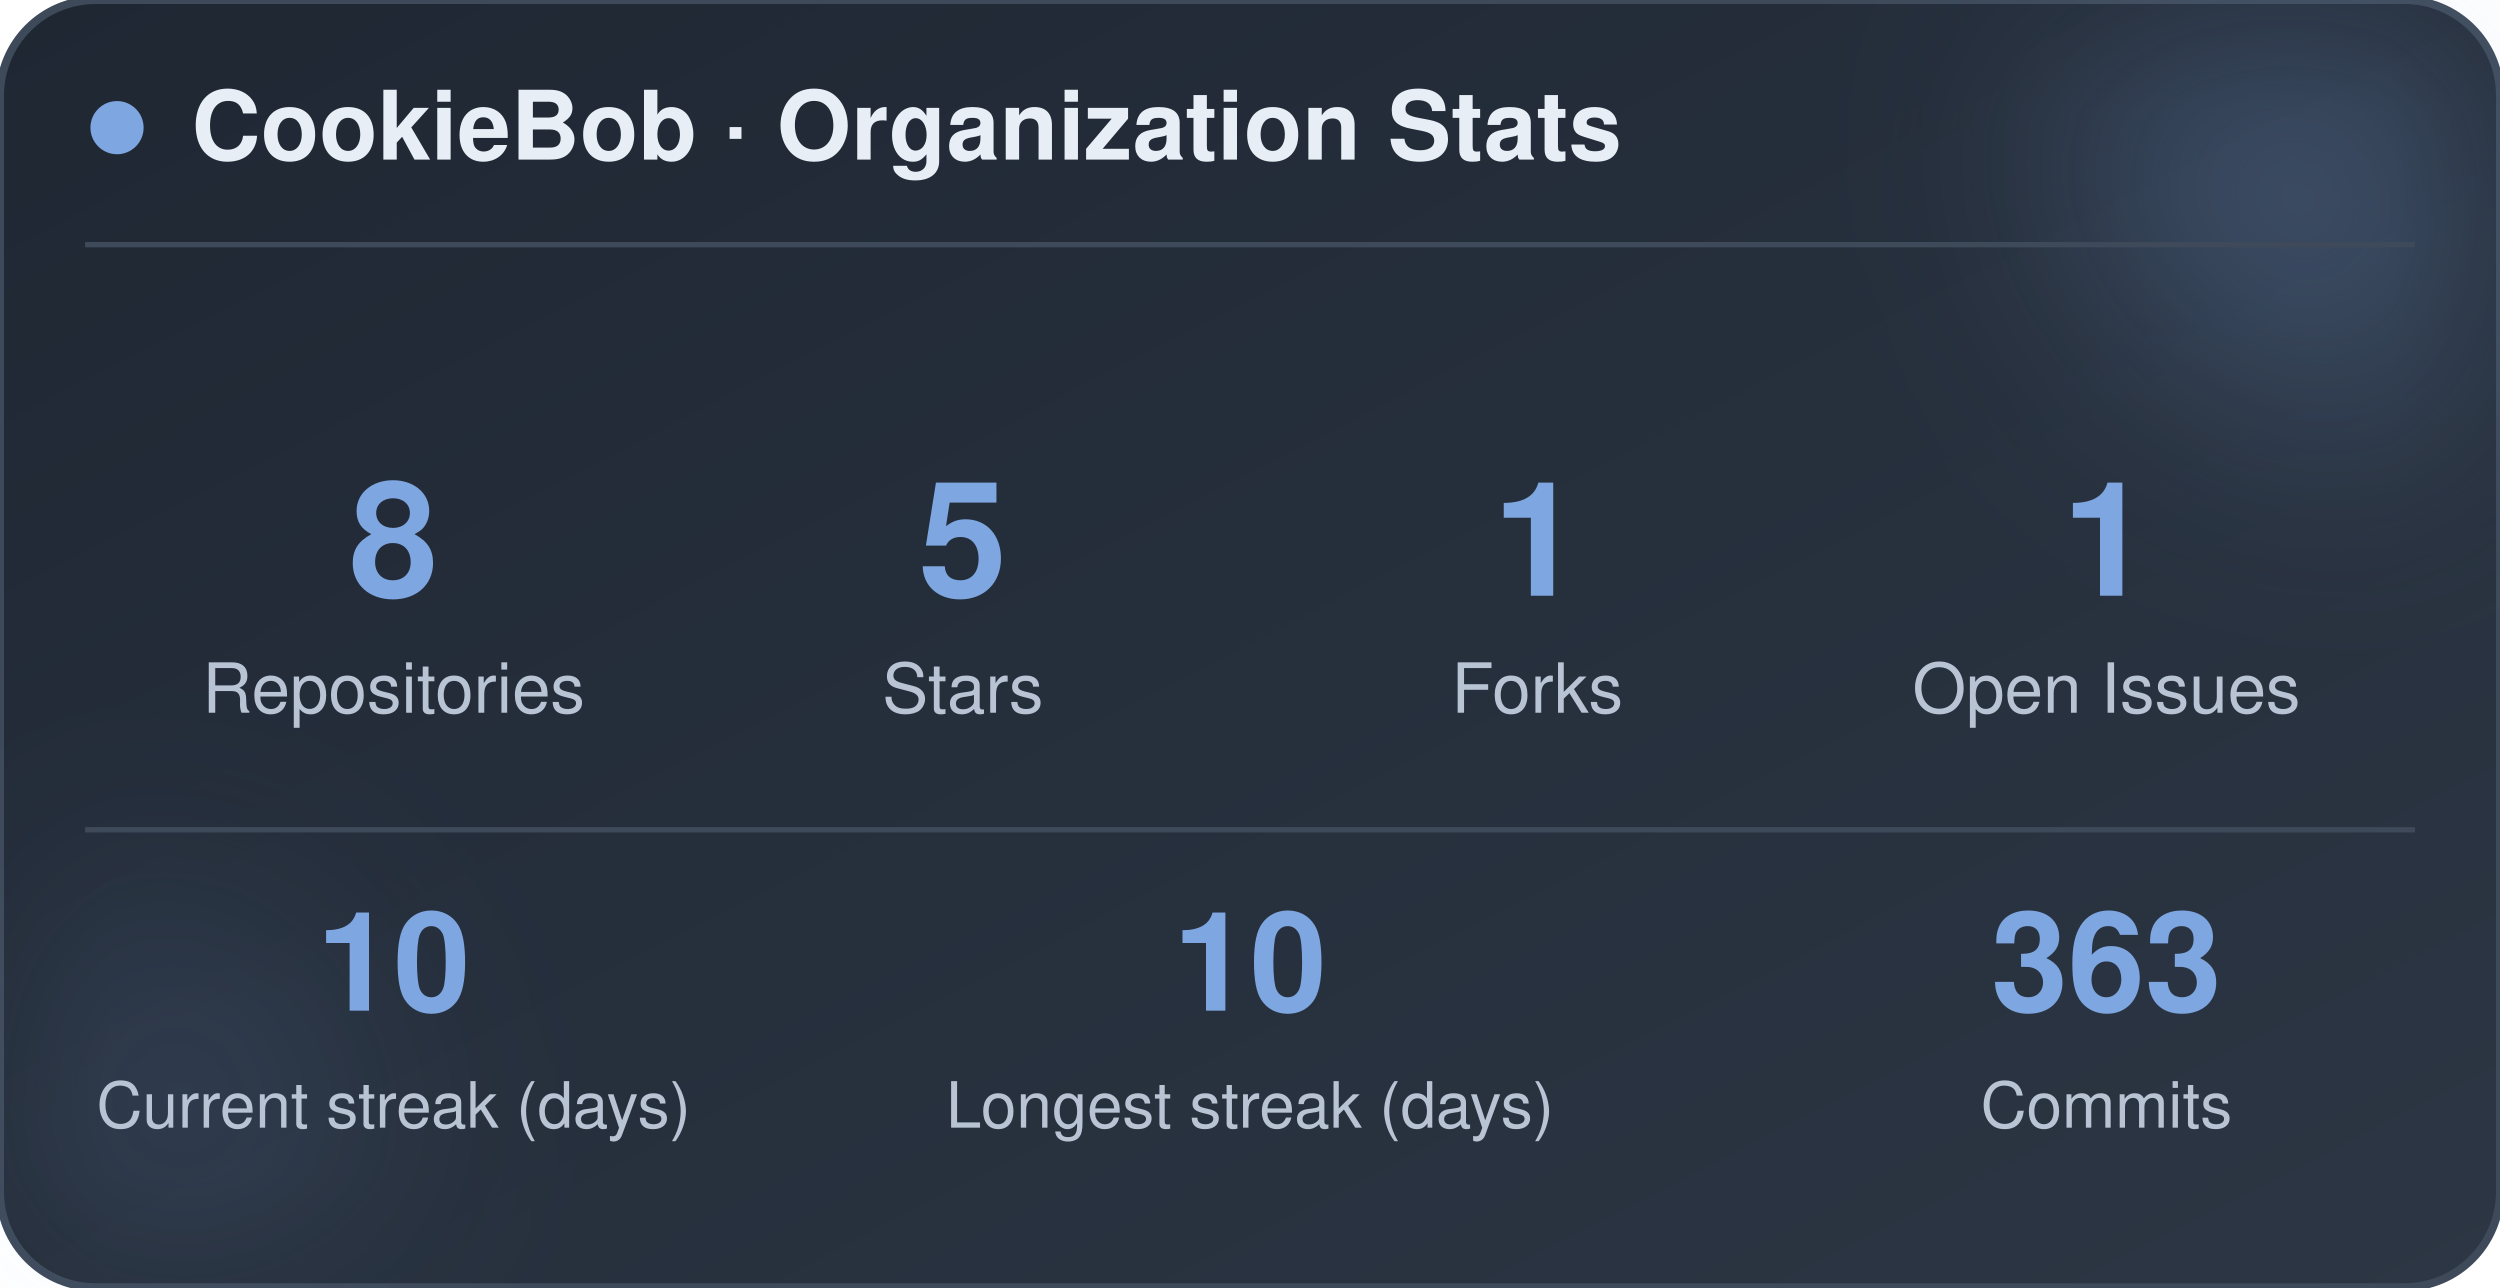
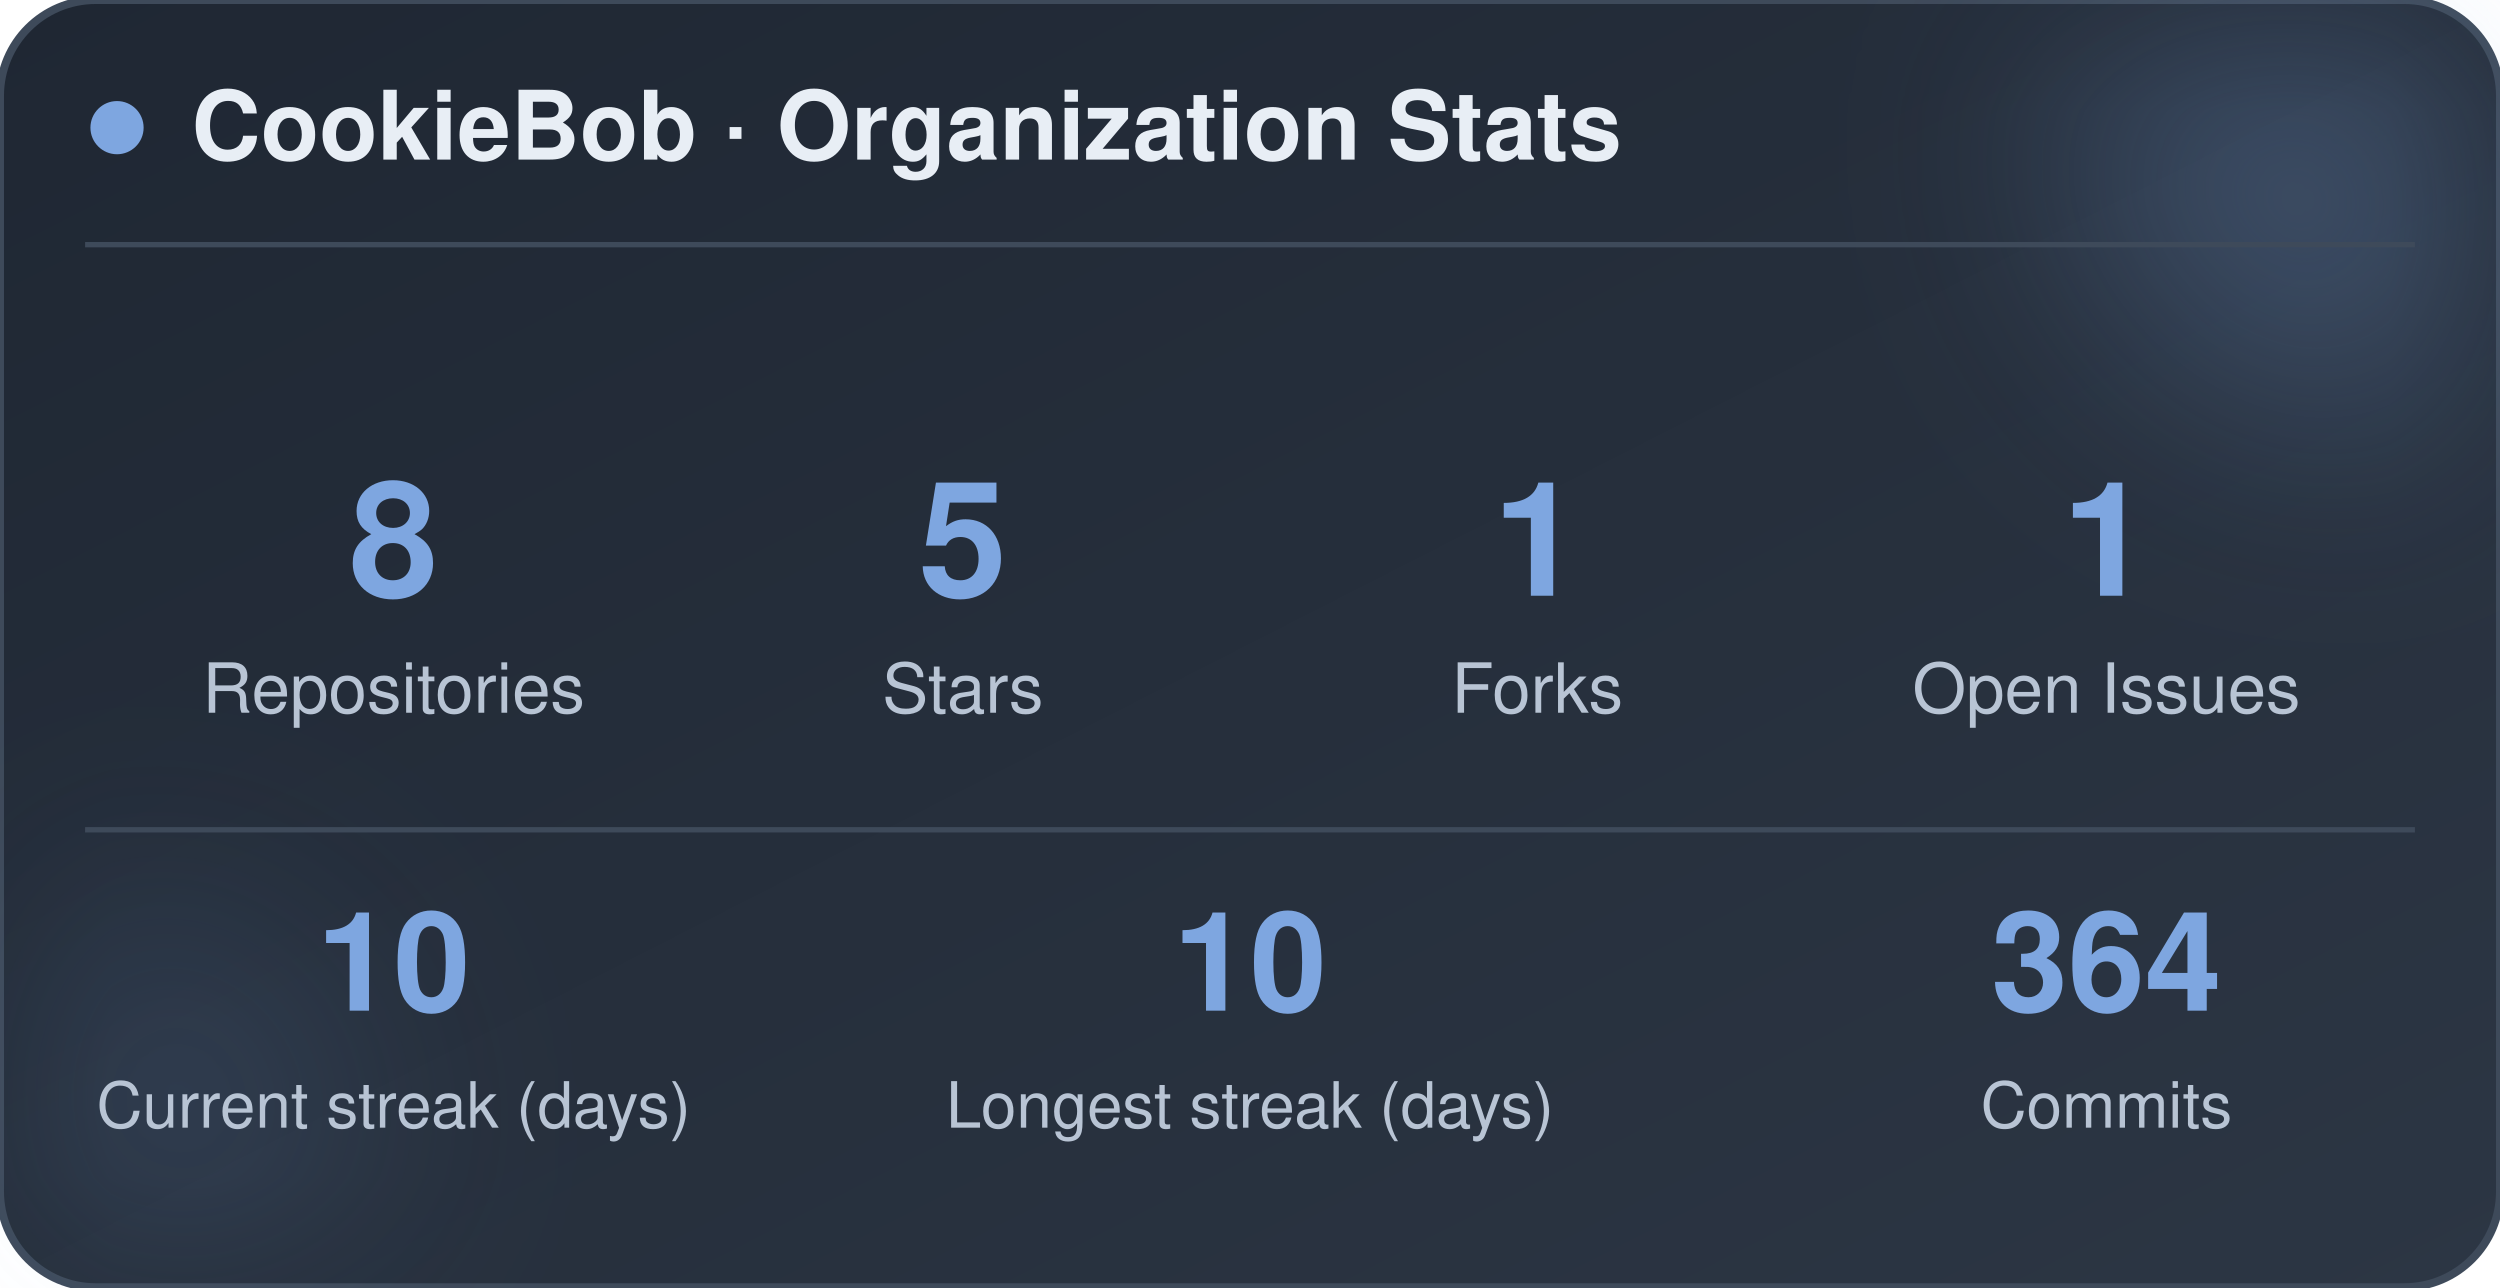
<svg xmlns="http://www.w3.org/2000/svg" width="470" height="242" viewBox="0 0 470 242" role="img" aria-label="CookieBob stats">
  <defs>
    <linearGradient id="bg" x1="0%" y1="0%" x2="100%" y2="100%">
      <stop offset="0%" stop-color="#1f2733" />
      <stop offset="100%" stop-color="#2c3644" />
    </linearGradient>
    <filter id="blur" x="-60%" y="-60%" width="220%" height="220%">
      <feGaussianBlur stdDeviation="22" />
    </filter>
  </defs>
  <rect x="0" y="0" width="470" height="242" rx="18" fill="url(#bg)" stroke="#3e4a5a" stroke-width="1.5" />
  <circle cx="444" cy="24" r="54" fill="#7ea6e0" opacity="0.26" filter="url(#blur)" />
  <circle cx="26" cy="212" r="42" fill="#7ea6e0" opacity="0.14" filter="url(#blur)" />
  <circle cx="22" cy="24" r="5" fill="#7ea6e0" />
  <text x="36" y="30" font-family="-apple-system, BlinkMacSystemFont, 'Segoe UI', Helvetica, Arial, sans-serif" font-size="18" font-weight="700" fill="#e8eef5">CookieBob · Organization Stats</text>
  <line x1="16" y1="46" x2="454" y2="46" stroke="#3e4a5a" stroke-width="1" />
  <text x="74" y="112" text-anchor="middle" font-family="-apple-system, BlinkMacSystemFont, 'Segoe UI', Helvetica, Arial, sans-serif" font-size="30" font-weight="800" fill="#7ea6e0">8</text>
  <text x="74" y="134" text-anchor="middle" font-family="-apple-system, BlinkMacSystemFont, 'Segoe UI', Helvetica, Arial, sans-serif" font-size="13" fill="#b8c4d4">Repositories</text>
  <text x="181" y="112" text-anchor="middle" font-family="-apple-system, BlinkMacSystemFont, 'Segoe UI', Helvetica, Arial, sans-serif" font-size="30" font-weight="800" fill="#7ea6e0">5</text>
  <text x="181" y="134" text-anchor="middle" font-family="-apple-system, BlinkMacSystemFont, 'Segoe UI', Helvetica, Arial, sans-serif" font-size="13" fill="#b8c4d4">Stars</text>
  <text x="289" y="112" text-anchor="middle" font-family="-apple-system, BlinkMacSystemFont, 'Segoe UI', Helvetica, Arial, sans-serif" font-size="30" font-weight="800" fill="#7ea6e0">1</text>
  <text x="289" y="134" text-anchor="middle" font-family="-apple-system, BlinkMacSystemFont, 'Segoe UI', Helvetica, Arial, sans-serif" font-size="13" fill="#b8c4d4">Forks</text>
  <text x="396" y="112" text-anchor="middle" font-family="-apple-system, BlinkMacSystemFont, 'Segoe UI', Helvetica, Arial, sans-serif" font-size="30" font-weight="800" fill="#7ea6e0">1</text>
  <text x="396" y="134" text-anchor="middle" font-family="-apple-system, BlinkMacSystemFont, 'Segoe UI', Helvetica, Arial, sans-serif" font-size="13" fill="#b8c4d4">Open Issues</text>
  <line x1="16" y1="156" x2="454" y2="156" stroke="#3e4a5a" stroke-width="1" />
  <text x="74" y="190" text-anchor="middle" font-family="-apple-system, BlinkMacSystemFont, 'Segoe UI', Helvetica, Arial, sans-serif" font-size="26" font-weight="800" fill="#7ea6e0">10</text>
  <text x="74" y="212" text-anchor="middle" font-family="-apple-system, BlinkMacSystemFont, 'Segoe UI', Helvetica, Arial, sans-serif" font-size="12" fill="#b8c4d4">Current streak (days)</text>
  <text x="235" y="190" text-anchor="middle" font-family="-apple-system, BlinkMacSystemFont, 'Segoe UI', Helvetica, Arial, sans-serif" font-size="26" font-weight="800" fill="#7ea6e0">10</text>
  <text x="235" y="212" text-anchor="middle" font-family="-apple-system, BlinkMacSystemFont, 'Segoe UI', Helvetica, Arial, sans-serif" font-size="12" fill="#b8c4d4">Longest streak (days)</text>
-   <text x="396" y="190" text-anchor="middle" font-family="-apple-system, BlinkMacSystemFont, 'Segoe UI', Helvetica, Arial, sans-serif" font-size="26" font-weight="800" fill="#7ea6e0">363</text>
+   <text x="396" y="190" text-anchor="middle" font-family="-apple-system, BlinkMacSystemFont, 'Segoe UI', Helvetica, Arial, sans-serif" font-size="26" font-weight="800" fill="#7ea6e0">364</text>
  <text x="396" y="212" text-anchor="middle" font-family="-apple-system, BlinkMacSystemFont, 'Segoe UI', Helvetica, Arial, sans-serif" font-size="12" fill="#b8c4d4">Commits</text>
</svg>
